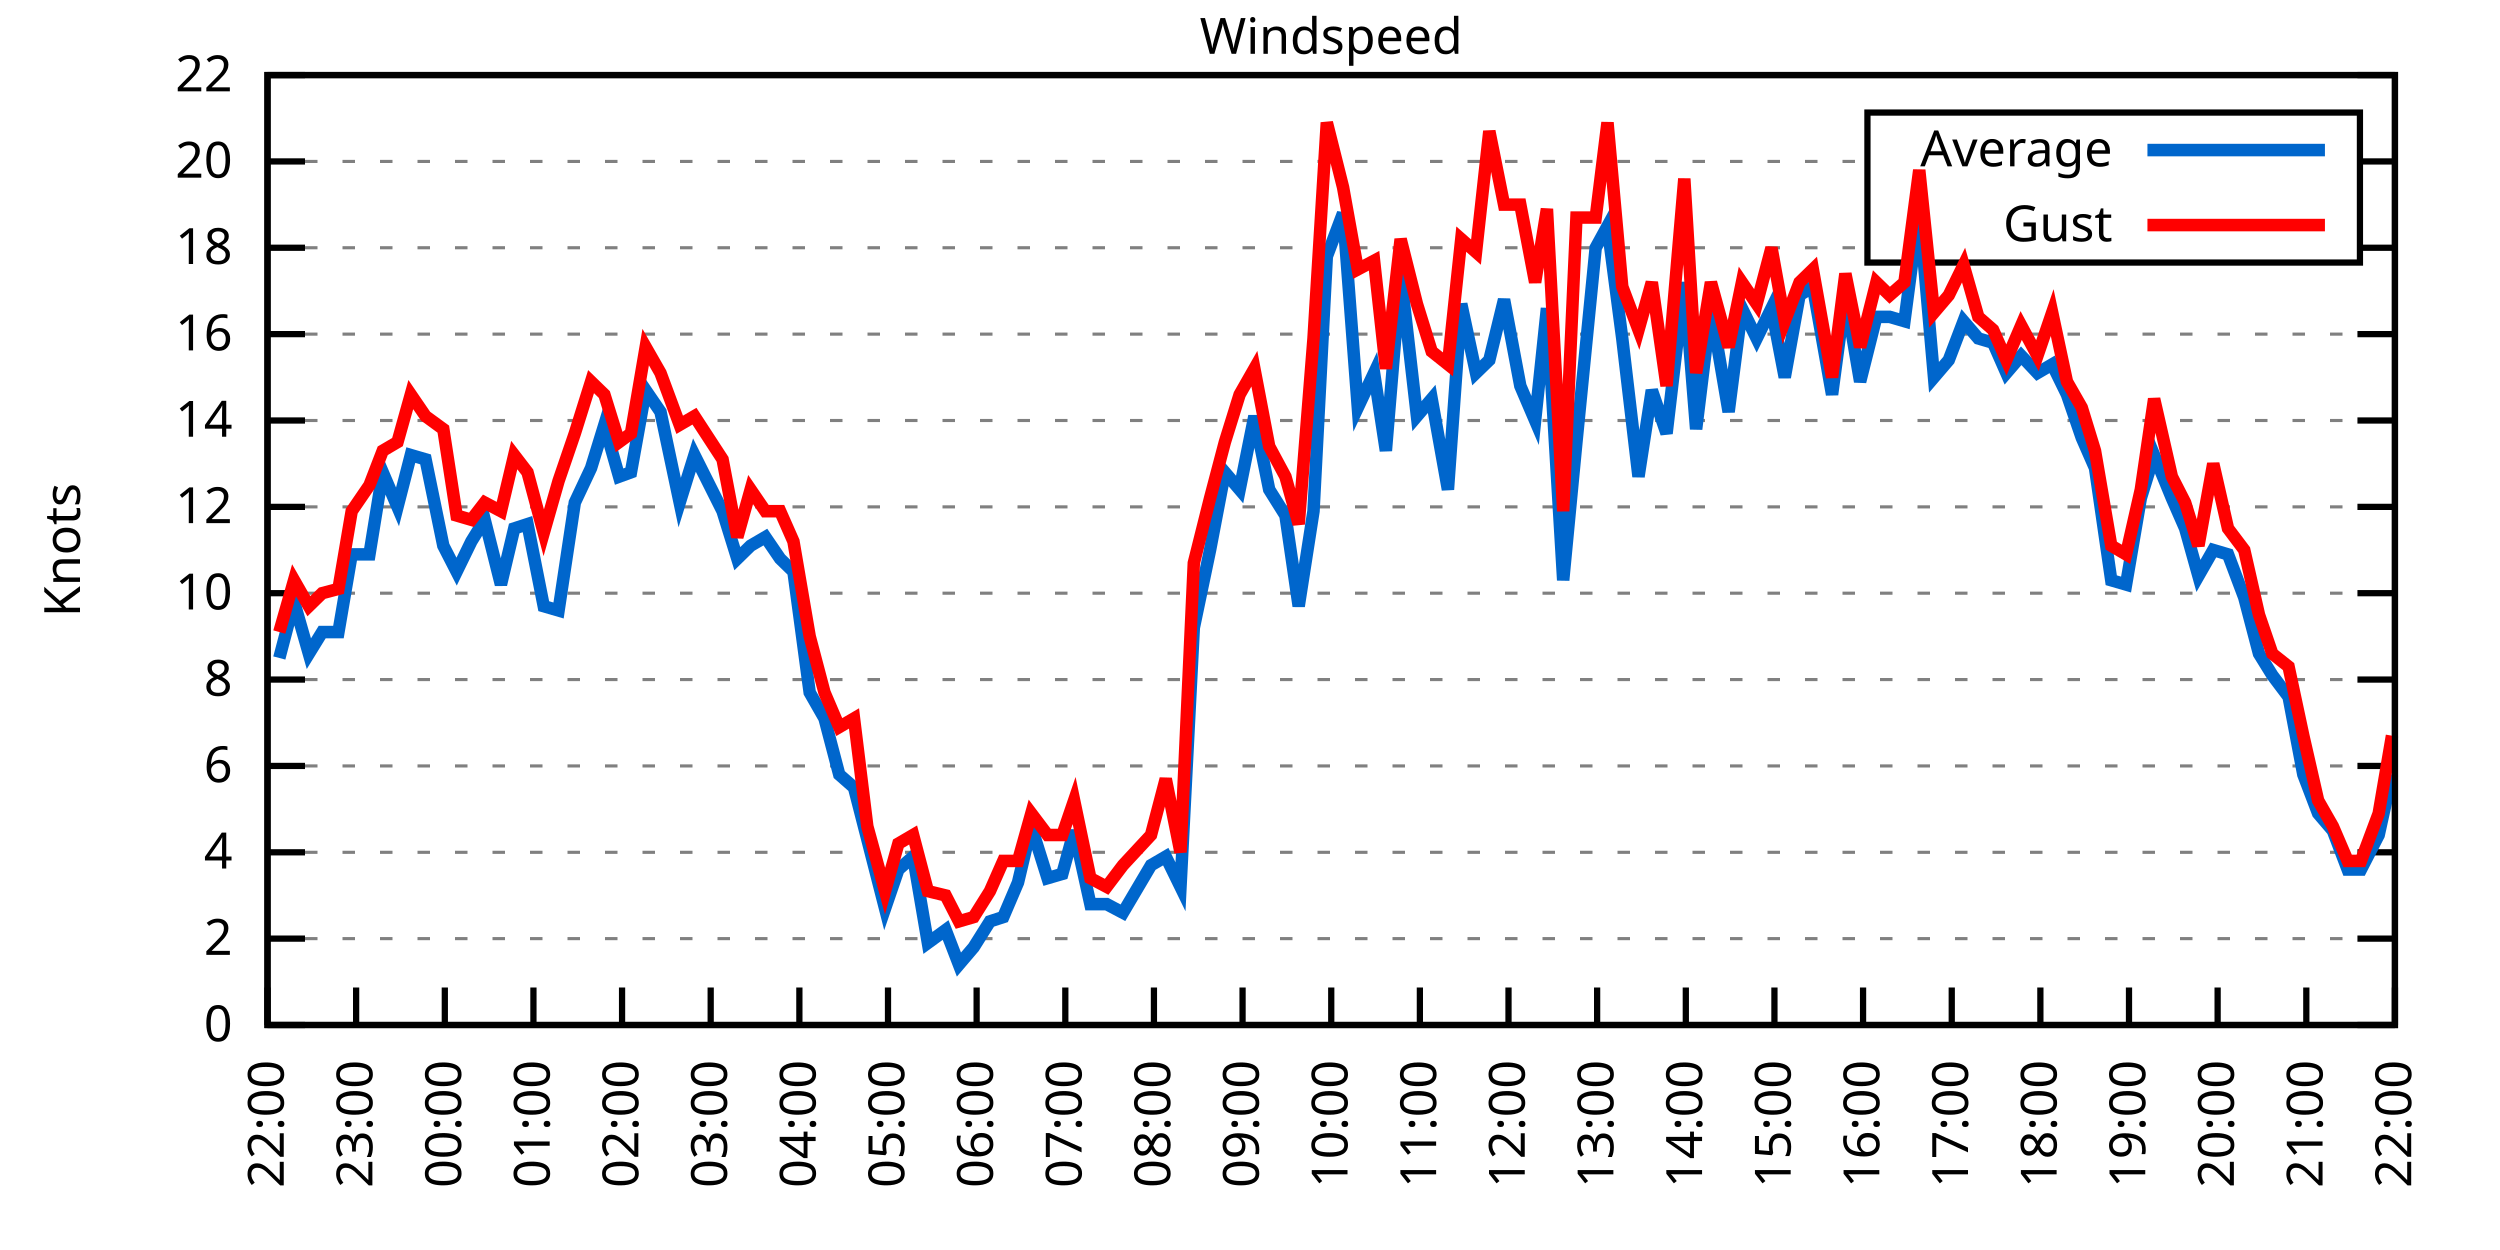
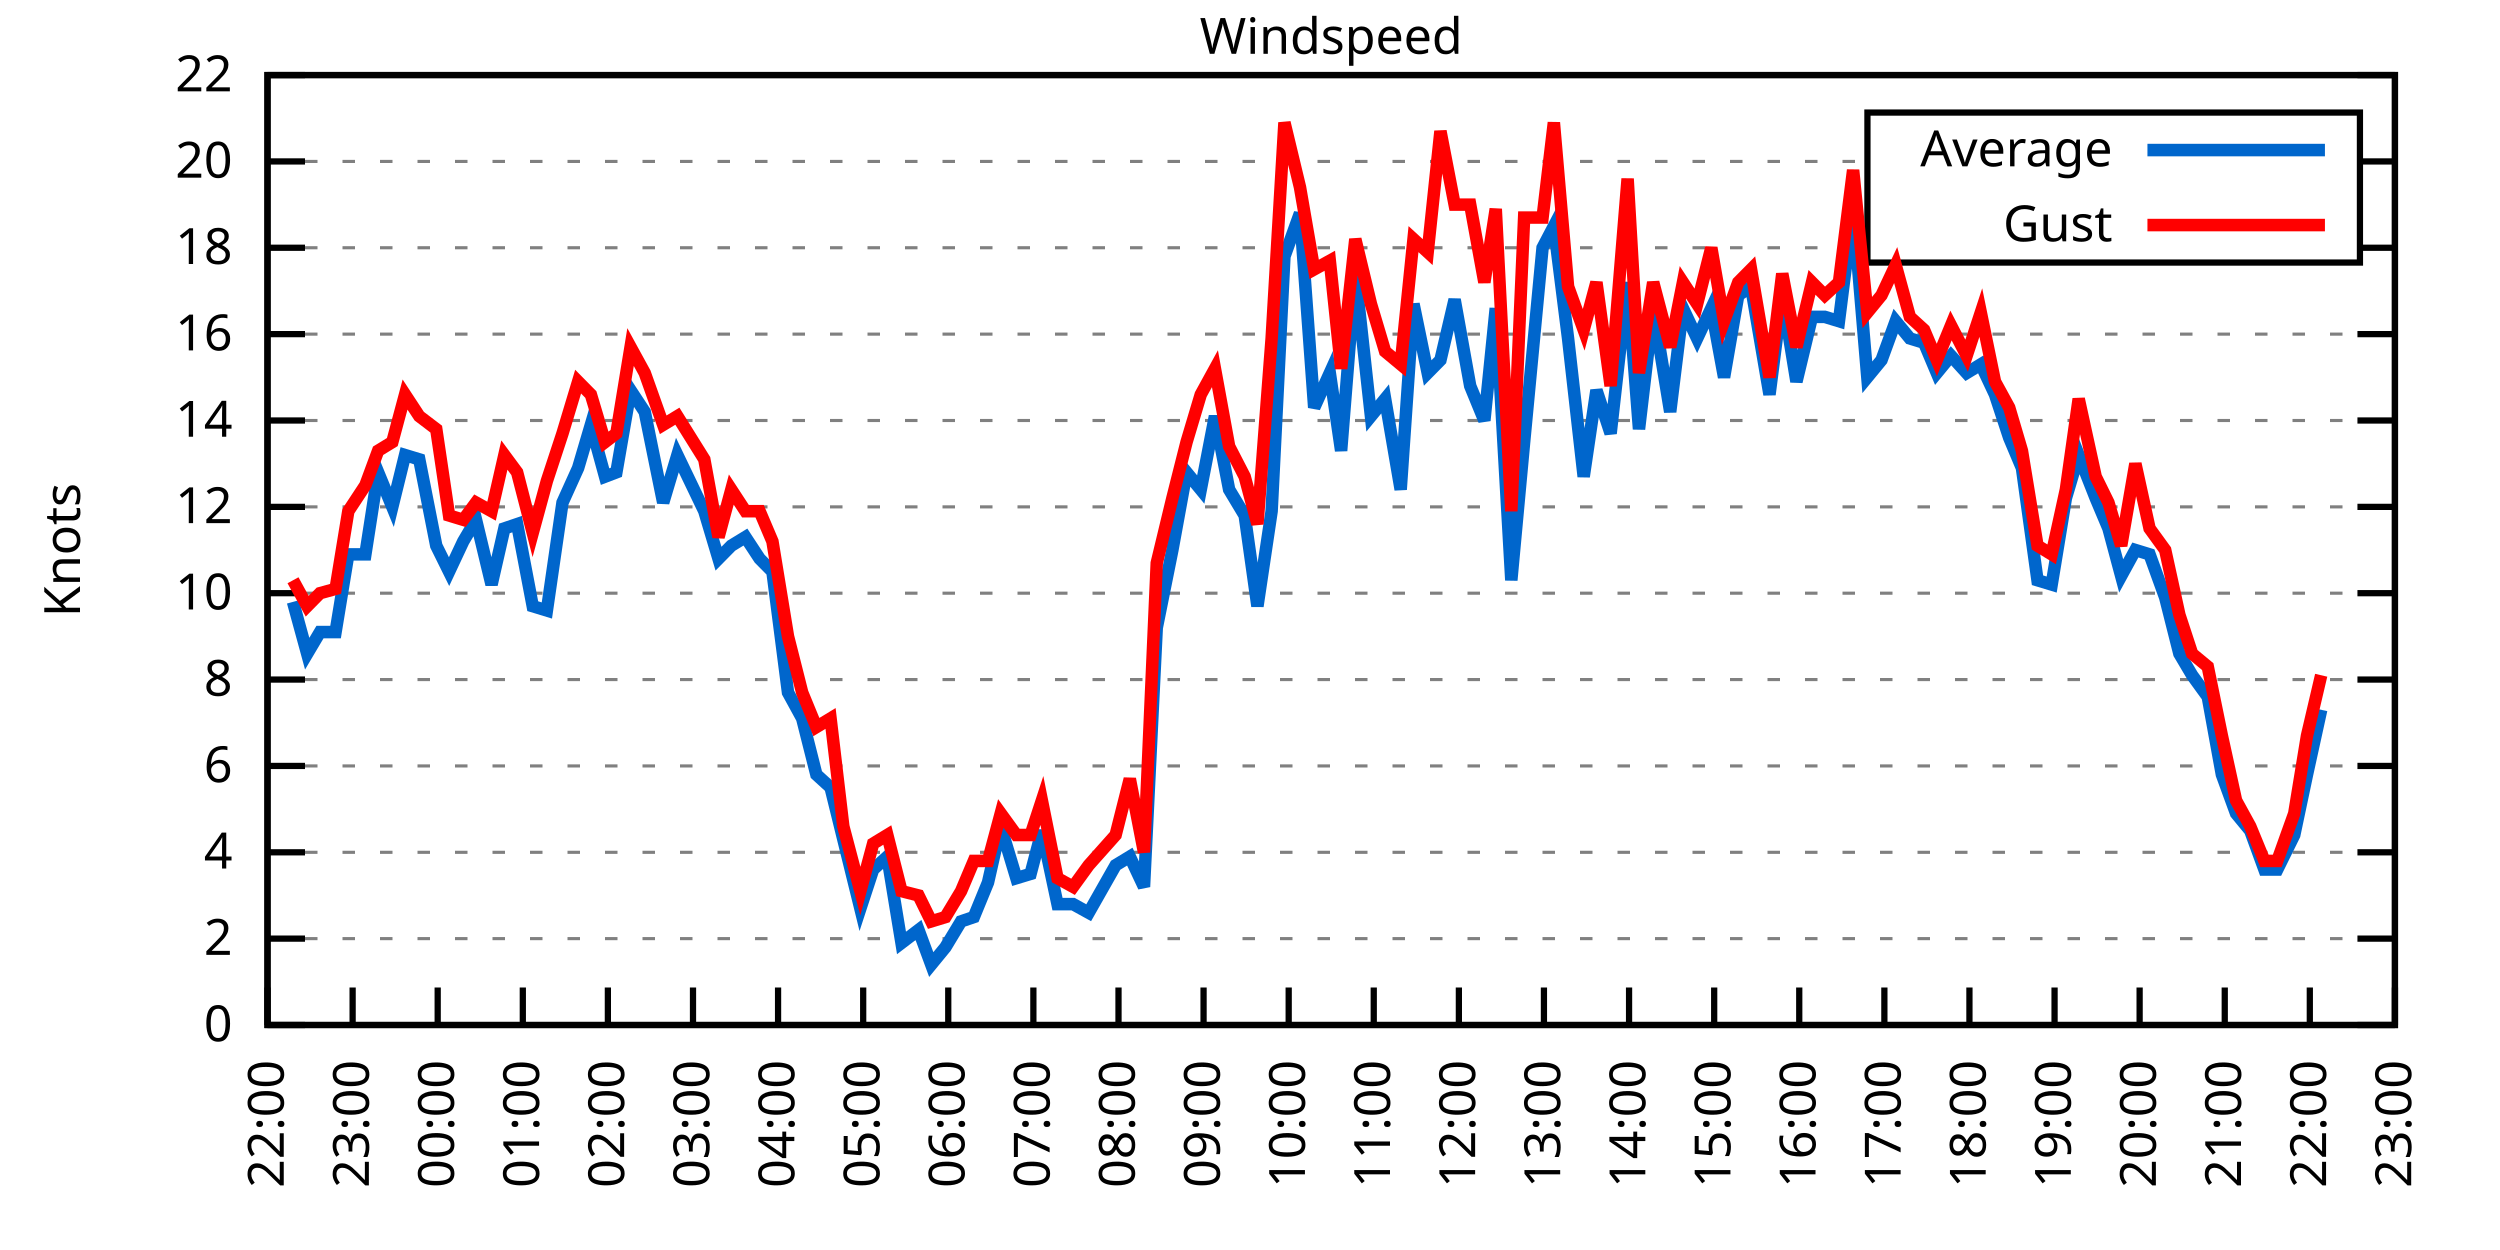
<svg xmlns="http://www.w3.org/2000/svg" xmlns:xlink="http://www.w3.org/1999/xlink" width="400" height="200" viewBox="0 0 400 200">
  <g id="gnuplot_canvas">
    <rect x="0" y="0" width="400" height="200" fill="none" />
    <defs>
      <circle id="gpDot" r="0.5" stroke-width="0.5" stroke="currentColor" />
      <path id="gpPt0" stroke-width="0.333" stroke="currentColor" d="M-1,0 h2 M0,-1 v2" />
      <path id="gpPt1" stroke-width="0.333" stroke="currentColor" d="M-1,-1 L1,1 M1,-1 L-1,1" />
      <path id="gpPt2" stroke-width="0.333" stroke="currentColor" d="M-1,0 L1,0 M0,-1 L0,1 M-1,-1 L1,1 M-1,1 L1,-1" />
      <rect id="gpPt3" stroke-width="0.333" stroke="currentColor" x="-1" y="-1" width="2" height="2" />
      <rect id="gpPt4" stroke-width="0.333" stroke="currentColor" fill="currentColor" x="-1" y="-1" width="2" height="2" />
      <circle id="gpPt5" stroke-width="0.333" stroke="currentColor" cx="0" cy="0" r="1" />
      <use xlink:href="#gpPt5" id="gpPt6" fill="currentColor" stroke="none" />
      <path id="gpPt7" stroke-width="0.333" stroke="currentColor" d="M0,-1.33 L-1.33,0.67 L1.33,0.67 z" />
      <use xlink:href="#gpPt7" id="gpPt8" fill="currentColor" stroke="none" />
      <use xlink:href="#gpPt7" id="gpPt9" stroke="currentColor" transform="rotate(180)" />
      <use xlink:href="#gpPt9" id="gpPt10" fill="currentColor" stroke="none" />
      <use xlink:href="#gpPt3" id="gpPt11" stroke="currentColor" transform="rotate(45)" />
      <use xlink:href="#gpPt11" id="gpPt12" fill="currentColor" stroke="none" />
      <path id="gpPt13" stroke-width="0.333" stroke="currentColor" d="M0,1.330 L1.265,0.411 L0.782,-1.067 L-0.782,-1.076 L-1.265,0.411 z" />
      <use xlink:href="#gpPt13" id="gpPt14" fill="currentColor" stroke="none" />
      <filter id="textbox" filterUnits="objectBoundingBox" x="0" y="0" height="1" width="1">
        <feFlood flood-color="white" flood-opacity="1" result="bgnd" />
        <feComposite in="SourceGraphic" in2="bgnd" operator="atop" />
      </filter>
      <filter id="greybox" filterUnits="objectBoundingBox" x="0" y="0" height="1" width="1">
        <feFlood flood-color="lightgrey" flood-opacity="1" result="grey" />
        <feComposite in="SourceGraphic" in2="grey" operator="atop" />
      </filter>
    </defs>
    <g fill="none" color="white" stroke="currentColor" stroke-width="1.00" stroke-linecap="butt" stroke-linejoin="miter">
</g>
    <g fill="none" color="black" stroke="currentColor" stroke-width="1.00" stroke-linecap="butt" stroke-linejoin="miter">
      <g stroke="none" shape-rendering="crispEdges">
        <polygon fill="rgb(255, 255, 255)" points="42.80,164.00 383.18,164.00 383.18,12.02 42.80,12.02 " />
      </g>
    </g>
    <g fill="none" color="black" stroke="currentColor" stroke-width="1.00" stroke-linecap="butt" stroke-linejoin="miter">
</g>
    <g fill="none" color="black" stroke="black" stroke-width="0.50" stroke-linecap="butt" stroke-linejoin="miter">
</g>
    <g fill="none" color="gray" stroke="currentColor" stroke-width="0.50" stroke-linecap="butt" stroke-linejoin="miter">
      <path stroke="gray" stroke-dasharray="2,4" class="gridline" d="M42.80,164.00 L383.19,164.00  " />
    </g>
    <g fill="none" color="gray" stroke="gray" stroke-width="1.00" stroke-linecap="butt" stroke-linejoin="miter">
</g>
    <g fill="none" color="black" stroke="currentColor" stroke-width="1.00" stroke-linecap="butt" stroke-linejoin="miter">
      <path stroke="black" d="M42.80,164.00 L48.80,164.00 M383.19,164.00 L377.19,164.00  " />
      <g transform="translate(37.20,166.60)" stroke="none" fill="black" font-family="Sans" font-size="8.00" text-anchor="end">
        <text>
          <tspan font-family="Sans"> 0</tspan>
        </text>
      </g>
    </g>
    <g fill="none" color="black" stroke="currentColor" stroke-width="1.00" stroke-linecap="butt" stroke-linejoin="miter">
</g>
    <g fill="none" color="black" stroke="black" stroke-width="0.50" stroke-linecap="butt" stroke-linejoin="miter">
</g>
    <g fill="none" color="gray" stroke="currentColor" stroke-width="0.50" stroke-linecap="butt" stroke-linejoin="miter">
      <path stroke="gray" stroke-dasharray="2,4" class="gridline" d="M42.80,150.18 L383.19,150.18  " />
    </g>
    <g fill="none" color="gray" stroke="gray" stroke-width="1.00" stroke-linecap="butt" stroke-linejoin="miter">
</g>
    <g fill="none" color="black" stroke="currentColor" stroke-width="1.00" stroke-linecap="butt" stroke-linejoin="miter">
      <path stroke="black" d="M42.80,150.18 L48.80,150.18 M383.19,150.18 L377.19,150.18  " />
      <g transform="translate(37.20,152.78)" stroke="none" fill="black" font-family="Sans" font-size="8.00" text-anchor="end">
        <text>
          <tspan font-family="Sans"> 2</tspan>
        </text>
      </g>
    </g>
    <g fill="none" color="black" stroke="currentColor" stroke-width="1.00" stroke-linecap="butt" stroke-linejoin="miter">
</g>
    <g fill="none" color="black" stroke="black" stroke-width="0.50" stroke-linecap="butt" stroke-linejoin="miter">
</g>
    <g fill="none" color="gray" stroke="currentColor" stroke-width="0.50" stroke-linecap="butt" stroke-linejoin="miter">
      <path stroke="gray" stroke-dasharray="2,4" class="gridline" d="M42.80,136.37 L383.19,136.37  " />
    </g>
    <g fill="none" color="gray" stroke="gray" stroke-width="1.00" stroke-linecap="butt" stroke-linejoin="miter">
</g>
    <g fill="none" color="black" stroke="currentColor" stroke-width="1.00" stroke-linecap="butt" stroke-linejoin="miter">
      <path stroke="black" d="M42.80,136.37 L48.80,136.37 M383.19,136.37 L377.19,136.37  " />
      <g transform="translate(37.20,138.97)" stroke="none" fill="black" font-family="Sans" font-size="8.00" text-anchor="end">
        <text>
          <tspan font-family="Sans"> 4</tspan>
        </text>
      </g>
    </g>
    <g fill="none" color="black" stroke="currentColor" stroke-width="1.00" stroke-linecap="butt" stroke-linejoin="miter">
</g>
    <g fill="none" color="black" stroke="black" stroke-width="0.50" stroke-linecap="butt" stroke-linejoin="miter">
</g>
    <g fill="none" color="gray" stroke="currentColor" stroke-width="0.50" stroke-linecap="butt" stroke-linejoin="miter">
      <path stroke="gray" stroke-dasharray="2,4" class="gridline" d="M42.80,122.55 L383.19,122.55  " />
    </g>
    <g fill="none" color="gray" stroke="gray" stroke-width="1.00" stroke-linecap="butt" stroke-linejoin="miter">
</g>
    <g fill="none" color="black" stroke="currentColor" stroke-width="1.00" stroke-linecap="butt" stroke-linejoin="miter">
      <path stroke="black" d="M42.80,122.55 L48.80,122.55 M383.19,122.55 L377.19,122.55  " />
      <g transform="translate(37.20,125.15)" stroke="none" fill="black" font-family="Sans" font-size="8.00" text-anchor="end">
        <text>
          <tspan font-family="Sans"> 6</tspan>
        </text>
      </g>
    </g>
    <g fill="none" color="black" stroke="currentColor" stroke-width="1.00" stroke-linecap="butt" stroke-linejoin="miter">
</g>
    <g fill="none" color="black" stroke="black" stroke-width="0.50" stroke-linecap="butt" stroke-linejoin="miter">
</g>
    <g fill="none" color="gray" stroke="currentColor" stroke-width="0.50" stroke-linecap="butt" stroke-linejoin="miter">
      <path stroke="gray" stroke-dasharray="2,4" class="gridline" d="M42.80,108.73 L383.19,108.73  " />
    </g>
    <g fill="none" color="gray" stroke="gray" stroke-width="1.00" stroke-linecap="butt" stroke-linejoin="miter">
</g>
    <g fill="none" color="black" stroke="currentColor" stroke-width="1.00" stroke-linecap="butt" stroke-linejoin="miter">
      <path stroke="black" d="M42.80,108.73 L48.80,108.73 M383.19,108.73 L377.19,108.73  " />
      <g transform="translate(37.20,111.33)" stroke="none" fill="black" font-family="Sans" font-size="8.00" text-anchor="end">
        <text>
          <tspan font-family="Sans"> 8</tspan>
        </text>
      </g>
    </g>
    <g fill="none" color="black" stroke="currentColor" stroke-width="1.00" stroke-linecap="butt" stroke-linejoin="miter">
</g>
    <g fill="none" color="black" stroke="black" stroke-width="0.50" stroke-linecap="butt" stroke-linejoin="miter">
</g>
    <g fill="none" color="gray" stroke="currentColor" stroke-width="0.50" stroke-linecap="butt" stroke-linejoin="miter">
      <path stroke="gray" stroke-dasharray="2,4" class="gridline" d="M42.80,94.91 L383.19,94.91  " />
    </g>
    <g fill="none" color="gray" stroke="gray" stroke-width="1.00" stroke-linecap="butt" stroke-linejoin="miter">
</g>
    <g fill="none" color="black" stroke="currentColor" stroke-width="1.00" stroke-linecap="butt" stroke-linejoin="miter">
      <path stroke="black" d="M42.80,94.91 L48.80,94.91 M383.19,94.91 L377.19,94.91  " />
      <g transform="translate(37.20,97.51)" stroke="none" fill="black" font-family="Sans" font-size="8.00" text-anchor="end">
        <text>
          <tspan font-family="Sans"> 10</tspan>
        </text>
      </g>
    </g>
    <g fill="none" color="black" stroke="currentColor" stroke-width="1.00" stroke-linecap="butt" stroke-linejoin="miter">
</g>
    <g fill="none" color="black" stroke="black" stroke-width="0.50" stroke-linecap="butt" stroke-linejoin="miter">
</g>
    <g fill="none" color="gray" stroke="currentColor" stroke-width="0.50" stroke-linecap="butt" stroke-linejoin="miter">
      <path stroke="gray" stroke-dasharray="2,4" class="gridline" d="M42.80,81.10 L383.19,81.10  " />
    </g>
    <g fill="none" color="gray" stroke="gray" stroke-width="1.00" stroke-linecap="butt" stroke-linejoin="miter">
</g>
    <g fill="none" color="black" stroke="currentColor" stroke-width="1.00" stroke-linecap="butt" stroke-linejoin="miter">
      <path stroke="black" d="M42.80,81.10 L48.80,81.10 M383.19,81.10 L377.19,81.10  " />
      <g transform="translate(37.20,83.70)" stroke="none" fill="black" font-family="Sans" font-size="8.00" text-anchor="end">
        <text>
          <tspan font-family="Sans"> 12</tspan>
        </text>
      </g>
    </g>
    <g fill="none" color="black" stroke="currentColor" stroke-width="1.00" stroke-linecap="butt" stroke-linejoin="miter">
</g>
    <g fill="none" color="black" stroke="black" stroke-width="0.50" stroke-linecap="butt" stroke-linejoin="miter">
</g>
    <g fill="none" color="gray" stroke="currentColor" stroke-width="0.50" stroke-linecap="butt" stroke-linejoin="miter">
      <path stroke="gray" stroke-dasharray="2,4" class="gridline" d="M42.80,67.28 L383.19,67.28  " />
    </g>
    <g fill="none" color="gray" stroke="gray" stroke-width="1.00" stroke-linecap="butt" stroke-linejoin="miter">
</g>
    <g fill="none" color="black" stroke="currentColor" stroke-width="1.00" stroke-linecap="butt" stroke-linejoin="miter">
      <path stroke="black" d="M42.80,67.28 L48.80,67.28 M383.19,67.28 L377.19,67.28  " />
      <g transform="translate(37.20,69.88)" stroke="none" fill="black" font-family="Sans" font-size="8.00" text-anchor="end">
        <text>
          <tspan font-family="Sans"> 14</tspan>
        </text>
      </g>
    </g>
    <g fill="none" color="black" stroke="currentColor" stroke-width="1.00" stroke-linecap="butt" stroke-linejoin="miter">
</g>
    <g fill="none" color="black" stroke="black" stroke-width="0.50" stroke-linecap="butt" stroke-linejoin="miter">
</g>
    <g fill="none" color="gray" stroke="currentColor" stroke-width="0.50" stroke-linecap="butt" stroke-linejoin="miter">
      <path stroke="gray" stroke-dasharray="2,4" class="gridline" d="M42.80,53.46 L383.19,53.46  " />
    </g>
    <g fill="none" color="gray" stroke="gray" stroke-width="1.00" stroke-linecap="butt" stroke-linejoin="miter">
</g>
    <g fill="none" color="black" stroke="currentColor" stroke-width="1.00" stroke-linecap="butt" stroke-linejoin="miter">
      <path stroke="black" d="M42.80,53.46 L48.80,53.46 M383.19,53.46 L377.19,53.46  " />
      <g transform="translate(37.20,56.06)" stroke="none" fill="black" font-family="Sans" font-size="8.00" text-anchor="end">
        <text>
          <tspan font-family="Sans"> 16</tspan>
        </text>
      </g>
    </g>
    <g fill="none" color="black" stroke="currentColor" stroke-width="1.00" stroke-linecap="butt" stroke-linejoin="miter">
</g>
    <g fill="none" color="black" stroke="black" stroke-width="0.50" stroke-linecap="butt" stroke-linejoin="miter">
</g>
    <g fill="none" color="gray" stroke="currentColor" stroke-width="0.50" stroke-linecap="butt" stroke-linejoin="miter">
      <path stroke="gray" stroke-dasharray="2,4" class="gridline" d="M42.80,39.64 L298.79,39.64 M377.59,39.64 L383.19,39.64  " />
    </g>
    <g fill="none" color="gray" stroke="gray" stroke-width="1.00" stroke-linecap="butt" stroke-linejoin="miter">
</g>
    <g fill="none" color="black" stroke="currentColor" stroke-width="1.00" stroke-linecap="butt" stroke-linejoin="miter">
      <path stroke="black" d="M42.80,39.64 L48.80,39.64 M383.19,39.64 L377.19,39.64  " />
      <g transform="translate(37.20,42.24)" stroke="none" fill="black" font-family="Sans" font-size="8.00" text-anchor="end">
        <text>
          <tspan font-family="Sans"> 18</tspan>
        </text>
      </g>
    </g>
    <g fill="none" color="black" stroke="currentColor" stroke-width="1.00" stroke-linecap="butt" stroke-linejoin="miter">
</g>
    <g fill="none" color="black" stroke="black" stroke-width="0.50" stroke-linecap="butt" stroke-linejoin="miter">
</g>
    <g fill="none" color="gray" stroke="currentColor" stroke-width="0.50" stroke-linecap="butt" stroke-linejoin="miter">
      <path stroke="gray" stroke-dasharray="2,4" class="gridline" d="M42.80,25.83 L298.79,25.83 M377.59,25.83 L383.19,25.83  " />
    </g>
    <g fill="none" color="gray" stroke="gray" stroke-width="1.00" stroke-linecap="butt" stroke-linejoin="miter">
</g>
    <g fill="none" color="black" stroke="currentColor" stroke-width="1.00" stroke-linecap="butt" stroke-linejoin="miter">
      <path stroke="black" d="M42.80,25.83 L48.80,25.83 M383.19,25.83 L377.19,25.83  " />
      <g transform="translate(37.20,28.43)" stroke="none" fill="black" font-family="Sans" font-size="8.00" text-anchor="end">
        <text>
          <tspan font-family="Sans"> 20</tspan>
        </text>
      </g>
    </g>
    <g fill="none" color="black" stroke="currentColor" stroke-width="1.00" stroke-linecap="butt" stroke-linejoin="miter">
</g>
    <g fill="none" color="black" stroke="black" stroke-width="0.50" stroke-linecap="butt" stroke-linejoin="miter">
</g>
    <g fill="none" color="gray" stroke="currentColor" stroke-width="0.50" stroke-linecap="butt" stroke-linejoin="miter">
      <path stroke="gray" stroke-dasharray="2,4" class="gridline" d="M42.80,12.01 L383.19,12.01  " />
    </g>
    <g fill="none" color="gray" stroke="gray" stroke-width="1.00" stroke-linecap="butt" stroke-linejoin="miter">
</g>
    <g fill="none" color="black" stroke="currentColor" stroke-width="1.00" stroke-linecap="butt" stroke-linejoin="miter">
      <path stroke="black" d="M42.80,12.01 L48.80,12.01 M383.19,12.01 L377.19,12.01  " />
      <g transform="translate(37.20,14.61)" stroke="none" fill="black" font-family="Sans" font-size="8.00" text-anchor="end">
        <text>
          <tspan font-family="Sans"> 22</tspan>
        </text>
      </g>
    </g>
    <g fill="none" color="black" stroke="currentColor" stroke-width="1.00" stroke-linecap="butt" stroke-linejoin="miter">
      <path stroke="black" d="M42.80,164.00 L42.80,158.00  " />
      <g transform="translate(45.40,169.60) rotate(270.00)" stroke="none" fill="black" font-family="Sans" font-size="8.00" text-anchor="end">
        <text>
          <tspan font-family="Sans">22:00</tspan>
        </text>
      </g>
    </g>
    <g fill="none" color="black" stroke="currentColor" stroke-width="1.00" stroke-linecap="butt" stroke-linejoin="miter">
-       <path stroke="black" d="M56.98,164.00 L56.98,158.00  " />
-       <g transform="translate(59.58,169.60) rotate(270.00)" stroke="none" fill="black" font-family="Sans" font-size="8.00" text-anchor="end">
+       <path stroke="black" d="M56.42,164.00 L56.42,158.00  " />
+       <g transform="translate(59.02,169.60) rotate(270.00)" stroke="none" fill="black" font-family="Sans" font-size="8.00" text-anchor="end">
        <text>
          <tspan font-family="Sans">23:00</tspan>
        </text>
      </g>
    </g>
    <g fill="none" color="black" stroke="currentColor" stroke-width="1.00" stroke-linecap="butt" stroke-linejoin="miter">
-       <path stroke="black" d="M71.17,164.00 L71.17,158.00  " />
-       <g transform="translate(73.77,169.60) rotate(270.00)" stroke="none" fill="black" font-family="Sans" font-size="8.00" text-anchor="end">
+       <path stroke="black" d="M70.03,164.00 L70.03,158.00  " />
+       <g transform="translate(72.63,169.60) rotate(270.00)" stroke="none" fill="black" font-family="Sans" font-size="8.00" text-anchor="end">
        <text>
          <tspan font-family="Sans">00:00</tspan>
        </text>
      </g>
    </g>
    <g fill="none" color="black" stroke="currentColor" stroke-width="1.00" stroke-linecap="butt" stroke-linejoin="miter">
-       <path stroke="black" d="M85.35,164.00 L85.35,158.00  " />
-       <g transform="translate(87.95,169.60) rotate(270.00)" stroke="none" fill="black" font-family="Sans" font-size="8.00" text-anchor="end">
+       <path stroke="black" d="M83.65,164.00 L83.65,158.00  " />
+       <g transform="translate(86.25,169.60) rotate(270.00)" stroke="none" fill="black" font-family="Sans" font-size="8.00" text-anchor="end">
        <text>
          <tspan font-family="Sans">01:00</tspan>
        </text>
      </g>
    </g>
    <g fill="none" color="black" stroke="currentColor" stroke-width="1.00" stroke-linecap="butt" stroke-linejoin="miter">
-       <path stroke="black" d="M99.53,164.00 L99.53,158.00  " />
-       <g transform="translate(102.13,169.60) rotate(270.00)" stroke="none" fill="black" font-family="Sans" font-size="8.00" text-anchor="end">
+       <path stroke="black" d="M97.26,164.00 L97.26,158.00  " />
+       <g transform="translate(99.86,169.60) rotate(270.00)" stroke="none" fill="black" font-family="Sans" font-size="8.00" text-anchor="end">
        <text>
          <tspan font-family="Sans">02:00</tspan>
        </text>
      </g>
    </g>
    <g fill="none" color="black" stroke="currentColor" stroke-width="1.00" stroke-linecap="butt" stroke-linejoin="miter">
-       <path stroke="black" d="M113.71,164.00 L113.71,158.00  " />
-       <g transform="translate(116.31,169.60) rotate(270.00)" stroke="none" fill="black" font-family="Sans" font-size="8.00" text-anchor="end">
+       <path stroke="black" d="M110.88,164.00 L110.88,158.00  " />
+       <g transform="translate(113.48,169.60) rotate(270.00)" stroke="none" fill="black" font-family="Sans" font-size="8.00" text-anchor="end">
        <text>
          <tspan font-family="Sans">03:00</tspan>
        </text>
      </g>
    </g>
    <g fill="none" color="black" stroke="currentColor" stroke-width="1.00" stroke-linecap="butt" stroke-linejoin="miter">
-       <path stroke="black" d="M127.90,164.00 L127.90,158.00  " />
-       <g transform="translate(130.50,169.60) rotate(270.00)" stroke="none" fill="black" font-family="Sans" font-size="8.00" text-anchor="end">
+       <path stroke="black" d="M124.49,164.00 L124.49,158.00  " />
+       <g transform="translate(127.09,169.60) rotate(270.00)" stroke="none" fill="black" font-family="Sans" font-size="8.00" text-anchor="end">
        <text>
          <tspan font-family="Sans">04:00</tspan>
        </text>
      </g>
    </g>
    <g fill="none" color="black" stroke="currentColor" stroke-width="1.00" stroke-linecap="butt" stroke-linejoin="miter">
-       <path stroke="black" d="M142.08,164.00 L142.08,158.00  " />
-       <g transform="translate(144.68,169.60) rotate(270.00)" stroke="none" fill="black" font-family="Sans" font-size="8.00" text-anchor="end">
+       <path stroke="black" d="M138.11,164.00 L138.11,158.00  " />
+       <g transform="translate(140.71,169.60) rotate(270.00)" stroke="none" fill="black" font-family="Sans" font-size="8.00" text-anchor="end">
        <text>
          <tspan font-family="Sans">05:00</tspan>
        </text>
      </g>
    </g>
    <g fill="none" color="black" stroke="currentColor" stroke-width="1.00" stroke-linecap="butt" stroke-linejoin="miter">
-       <path stroke="black" d="M156.26,164.00 L156.26,158.00  " />
-       <g transform="translate(158.86,169.60) rotate(270.00)" stroke="none" fill="black" font-family="Sans" font-size="8.00" text-anchor="end">
+       <path stroke="black" d="M151.72,164.00 L151.72,158.00  " />
+       <g transform="translate(154.32,169.60) rotate(270.00)" stroke="none" fill="black" font-family="Sans" font-size="8.00" text-anchor="end">
        <text>
          <tspan font-family="Sans">06:00</tspan>
        </text>
      </g>
    </g>
    <g fill="none" color="black" stroke="currentColor" stroke-width="1.00" stroke-linecap="butt" stroke-linejoin="miter">
-       <path stroke="black" d="M170.45,164.00 L170.45,158.00  " />
-       <g transform="translate(173.05,169.60) rotate(270.00)" stroke="none" fill="black" font-family="Sans" font-size="8.00" text-anchor="end">
+       <path stroke="black" d="M165.34,164.00 L165.34,158.00  " />
+       <g transform="translate(167.94,169.60) rotate(270.00)" stroke="none" fill="black" font-family="Sans" font-size="8.00" text-anchor="end">
        <text>
          <tspan font-family="Sans">07:00</tspan>
        </text>
      </g>
    </g>
    <g fill="none" color="black" stroke="currentColor" stroke-width="1.00" stroke-linecap="butt" stroke-linejoin="miter">
-       <path stroke="black" d="M184.63,164.00 L184.63,158.00  " />
-       <g transform="translate(187.23,169.60) rotate(270.00)" stroke="none" fill="black" font-family="Sans" font-size="8.00" text-anchor="end">
+       <path stroke="black" d="M178.96,164.00 L178.96,158.00  " />
+       <g transform="translate(181.56,169.60) rotate(270.00)" stroke="none" fill="black" font-family="Sans" font-size="8.00" text-anchor="end">
        <text>
          <tspan font-family="Sans">08:00</tspan>
        </text>
      </g>
    </g>
    <g fill="none" color="black" stroke="currentColor" stroke-width="1.00" stroke-linecap="butt" stroke-linejoin="miter">
-       <path stroke="black" d="M198.81,164.00 L198.81,158.00  " />
-       <g transform="translate(201.41,169.60) rotate(270.00)" stroke="none" fill="black" font-family="Sans" font-size="8.00" text-anchor="end">
+       <path stroke="black" d="M192.57,164.00 L192.57,158.00  " />
+       <g transform="translate(195.17,169.60) rotate(270.00)" stroke="none" fill="black" font-family="Sans" font-size="8.00" text-anchor="end">
        <text>
          <tspan font-family="Sans">09:00</tspan>
        </text>
      </g>
    </g>
    <g fill="none" color="black" stroke="currentColor" stroke-width="1.00" stroke-linecap="butt" stroke-linejoin="miter">
-       <path stroke="black" d="M213.00,164.00 L213.00,158.00  " />
-       <g transform="translate(215.60,169.60) rotate(270.00)" stroke="none" fill="black" font-family="Sans" font-size="8.00" text-anchor="end">
+       <path stroke="black" d="M206.19,164.00 L206.19,158.00  " />
+       <g transform="translate(208.79,169.60) rotate(270.00)" stroke="none" fill="black" font-family="Sans" font-size="8.00" text-anchor="end">
        <text>
          <tspan font-family="Sans">10:00</tspan>
        </text>
      </g>
    </g>
    <g fill="none" color="black" stroke="currentColor" stroke-width="1.00" stroke-linecap="butt" stroke-linejoin="miter">
-       <path stroke="black" d="M227.18,164.00 L227.18,158.00  " />
-       <g transform="translate(229.78,169.60) rotate(270.00)" stroke="none" fill="black" font-family="Sans" font-size="8.00" text-anchor="end">
+       <path stroke="black" d="M219.80,164.00 L219.80,158.00  " />
+       <g transform="translate(222.40,169.60) rotate(270.00)" stroke="none" fill="black" font-family="Sans" font-size="8.00" text-anchor="end">
        <text>
          <tspan font-family="Sans">11:00</tspan>
        </text>
      </g>
    </g>
    <g fill="none" color="black" stroke="currentColor" stroke-width="1.00" stroke-linecap="butt" stroke-linejoin="miter">
-       <path stroke="black" d="M241.36,164.00 L241.36,158.00  " />
-       <g transform="translate(243.96,169.60) rotate(270.00)" stroke="none" fill="black" font-family="Sans" font-size="8.00" text-anchor="end">
+       <path stroke="black" d="M233.42,164.00 L233.42,158.00  " />
+       <g transform="translate(236.02,169.60) rotate(270.00)" stroke="none" fill="black" font-family="Sans" font-size="8.00" text-anchor="end">
        <text>
          <tspan font-family="Sans">12:00</tspan>
        </text>
      </g>
    </g>
    <g fill="none" color="black" stroke="currentColor" stroke-width="1.00" stroke-linecap="butt" stroke-linejoin="miter">
-       <path stroke="black" d="M255.54,164.00 L255.54,158.00  " />
-       <g transform="translate(258.14,169.60) rotate(270.00)" stroke="none" fill="black" font-family="Sans" font-size="8.00" text-anchor="end">
+       <path stroke="black" d="M247.03,164.00 L247.03,158.00  " />
+       <g transform="translate(249.63,169.60) rotate(270.00)" stroke="none" fill="black" font-family="Sans" font-size="8.00" text-anchor="end">
        <text>
          <tspan font-family="Sans">13:00</tspan>
        </text>
      </g>
    </g>
    <g fill="none" color="black" stroke="currentColor" stroke-width="1.00" stroke-linecap="butt" stroke-linejoin="miter">
-       <path stroke="black" d="M269.73,164.00 L269.73,158.00  " />
-       <g transform="translate(272.33,169.60) rotate(270.00)" stroke="none" fill="black" font-family="Sans" font-size="8.00" text-anchor="end">
+       <path stroke="black" d="M260.65,164.00 L260.65,158.00  " />
+       <g transform="translate(263.25,169.60) rotate(270.00)" stroke="none" fill="black" font-family="Sans" font-size="8.00" text-anchor="end">
        <text>
          <tspan font-family="Sans">14:00</tspan>
        </text>
      </g>
    </g>
    <g fill="none" color="black" stroke="currentColor" stroke-width="1.00" stroke-linecap="butt" stroke-linejoin="miter">
-       <path stroke="black" d="M283.91,164.00 L283.91,158.00  " />
-       <g transform="translate(286.51,169.60) rotate(270.00)" stroke="none" fill="black" font-family="Sans" font-size="8.00" text-anchor="end">
+       <path stroke="black" d="M274.27,164.00 L274.27,158.00  " />
+       <g transform="translate(276.87,169.60) rotate(270.00)" stroke="none" fill="black" font-family="Sans" font-size="8.00" text-anchor="end">
        <text>
          <tspan font-family="Sans">15:00</tspan>
        </text>
      </g>
    </g>
    <g fill="none" color="black" stroke="currentColor" stroke-width="1.00" stroke-linecap="butt" stroke-linejoin="miter">
-       <path stroke="black" d="M298.09,164.00 L298.09,158.00  " />
-       <g transform="translate(300.69,169.60) rotate(270.00)" stroke="none" fill="black" font-family="Sans" font-size="8.00" text-anchor="end">
+       <path stroke="black" d="M287.88,164.00 L287.88,158.00  " />
+       <g transform="translate(290.48,169.60) rotate(270.00)" stroke="none" fill="black" font-family="Sans" font-size="8.00" text-anchor="end">
        <text>
          <tspan font-family="Sans">16:00</tspan>
        </text>
      </g>
    </g>
    <g fill="none" color="black" stroke="currentColor" stroke-width="1.00" stroke-linecap="butt" stroke-linejoin="miter">
-       <path stroke="black" d="M312.28,164.00 L312.28,158.00  " />
-       <g transform="translate(314.88,169.60) rotate(270.00)" stroke="none" fill="black" font-family="Sans" font-size="8.00" text-anchor="end">
+       <path stroke="black" d="M301.50,164.00 L301.50,158.00  " />
+       <g transform="translate(304.10,169.60) rotate(270.00)" stroke="none" fill="black" font-family="Sans" font-size="8.00" text-anchor="end">
        <text>
          <tspan font-family="Sans">17:00</tspan>
        </text>
      </g>
    </g>
    <g fill="none" color="black" stroke="currentColor" stroke-width="1.00" stroke-linecap="butt" stroke-linejoin="miter">
-       <path stroke="black" d="M326.46,164.00 L326.46,158.00  " />
-       <g transform="translate(329.06,169.60) rotate(270.00)" stroke="none" fill="black" font-family="Sans" font-size="8.00" text-anchor="end">
+       <path stroke="black" d="M315.11,164.00 L315.11,158.00  " />
+       <g transform="translate(317.71,169.60) rotate(270.00)" stroke="none" fill="black" font-family="Sans" font-size="8.00" text-anchor="end">
        <text>
          <tspan font-family="Sans">18:00</tspan>
        </text>
      </g>
    </g>
    <g fill="none" color="black" stroke="currentColor" stroke-width="1.00" stroke-linecap="butt" stroke-linejoin="miter">
-       <path stroke="black" d="M340.64,164.00 L340.64,158.00  " />
-       <g transform="translate(343.24,169.60) rotate(270.00)" stroke="none" fill="black" font-family="Sans" font-size="8.00" text-anchor="end">
+       <path stroke="black" d="M328.73,164.00 L328.73,158.00  " />
+       <g transform="translate(331.33,169.60) rotate(270.00)" stroke="none" fill="black" font-family="Sans" font-size="8.00" text-anchor="end">
        <text>
          <tspan font-family="Sans">19:00</tspan>
        </text>
      </g>
    </g>
    <g fill="none" color="black" stroke="currentColor" stroke-width="1.00" stroke-linecap="butt" stroke-linejoin="miter">
-       <path stroke="black" d="M354.82,164.00 L354.82,158.00  " />
-       <g transform="translate(357.42,169.60) rotate(270.00)" stroke="none" fill="black" font-family="Sans" font-size="8.00" text-anchor="end">
+       <path stroke="black" d="M342.34,164.00 L342.34,158.00  " />
+       <g transform="translate(344.94,169.60) rotate(270.00)" stroke="none" fill="black" font-family="Sans" font-size="8.00" text-anchor="end">
        <text>
          <tspan font-family="Sans">20:00</tspan>
        </text>
      </g>
    </g>
    <g fill="none" color="black" stroke="currentColor" stroke-width="1.00" stroke-linecap="butt" stroke-linejoin="miter">
-       <path stroke="black" d="M369.01,164.00 L369.01,158.00  " />
-       <g transform="translate(371.61,169.60) rotate(270.00)" stroke="none" fill="black" font-family="Sans" font-size="8.00" text-anchor="end">
+       <path stroke="black" d="M355.96,164.00 L355.96,158.00  " />
+       <g transform="translate(358.56,169.60) rotate(270.00)" stroke="none" fill="black" font-family="Sans" font-size="8.00" text-anchor="end">
        <text>
          <tspan font-family="Sans">21:00</tspan>
+         </text>
+       </g>
+     </g>
+     <g fill="none" color="black" stroke="currentColor" stroke-width="1.00" stroke-linecap="butt" stroke-linejoin="miter">
+       <path stroke="black" d="M369.57,164.00 L369.57,158.00  " />
+       <g transform="translate(372.17,169.60) rotate(270.00)" stroke="none" fill="black" font-family="Sans" font-size="8.00" text-anchor="end">
+         <text>
+           <tspan font-family="Sans">22:00</tspan>
        </text>
      </g>
    </g>
    <g fill="none" color="black" stroke="currentColor" stroke-width="1.00" stroke-linecap="butt" stroke-linejoin="miter">
      <path stroke="black" d="M383.19,164.00 L383.19,158.00  " />
      <g transform="translate(385.79,169.60) rotate(270.00)" stroke="none" fill="black" font-family="Sans" font-size="8.00" text-anchor="end">
        <text>
-           <tspan font-family="Sans">22:00</tspan>
+           <tspan font-family="Sans">23:00</tspan>
        </text>
      </g>
    </g>
    <g fill="none" color="black" stroke="currentColor" stroke-width="1.00" stroke-linecap="butt" stroke-linejoin="miter">
</g>
    <g fill="none" color="black" stroke="currentColor" stroke-width="1.00" stroke-linecap="butt" stroke-linejoin="miter">
      <path stroke="black" d="M42.80,12.01 L42.80,164.00 L383.19,164.00 L383.19,12.01 L42.80,12.01 Z  " />
    </g>
    <g fill="none" color="black" stroke="currentColor" stroke-width="1.00" stroke-linecap="butt" stroke-linejoin="miter">
</g>
    <g fill="none" color="black" stroke="currentColor" stroke-width="1.00" stroke-linecap="butt" stroke-linejoin="miter">
      <path stroke="black" d="M298.79,42.01 L298.79,18.01 L377.59,18.01 L377.59,42.01 L298.79,42.01 Z  " />
    </g>
    <g id="Windspeed_plot_1">
      <g fill="none" color="white" stroke="black" stroke-width="2.00" stroke-linecap="butt" stroke-linejoin="miter">
</g>
      <g fill="none" color="black" stroke="currentColor" stroke-width="2.00" stroke-linecap="butt" stroke-linejoin="miter">
        <g transform="translate(337.99,26.61)" stroke="none" fill="black" font-family="Sans" font-size="8.00" text-anchor="end">
          <text>
            <tspan font-family="Sans">Average</tspan>
          </text>
        </g>
      </g>
      <g fill="none" color="black" stroke="currentColor" stroke-width="2.00" stroke-linecap="butt" stroke-linejoin="miter">
-         <path stroke="rgb(  0, 102, 204)" d="M343.59,24.01 L371.99,24.01 M44.69,105.28 L47.05,96.30 L49.42,104.59 L51.55,101.13 L54.15,101.13 L56.27,88.70   L59.11,88.70 L61.24,75.57 L63.60,81.10 L65.73,72.81 L68.09,73.50 L70.93,87.31 L73.06,91.46 L75.42,86.62   L77.55,83.17 L80.15,93.53 L82.28,84.55 L84.40,83.86 L87.00,96.99 L89.37,97.68 L91.97,80.41 L94.57,74.88   L96.70,67.97 L99.06,76.26 L100.95,75.57 L103.31,62.44 L105.68,65.90 L108.75,80.41 L111.11,72.81 L115.61,81.79   L117.97,89.39 L120.10,87.31 L122.46,85.93 L124.82,89.39 L126.95,91.46 L129.55,110.80 L131.92,114.95 L134.28,123.93   L136.64,126.00 L138.77,134.29 L141.61,145.35 L143.74,139.13 L146.10,137.06 L148.46,150.87 L151.30,148.80 L153.43,154.33   L155.79,151.56 L158.39,147.42 L160.52,146.73 L162.88,141.20 L165.01,132.22 L167.61,140.51 L169.97,139.82 L171.86,132.91   L174.46,144.66 L177.06,144.66 L179.67,146.04 L184.16,138.44 L186.52,137.06 L188.88,141.89 L191.01,100.44 L193.61,88.00   L195.98,75.57 L198.34,78.33 L200.70,66.59 L203.07,78.33 L205.67,82.48 L207.79,96.99 L210.16,81.79 L212.29,41.03   L214.89,34.12 L217.25,65.21 L219.85,59.68 L221.74,72.12 L224.10,43.79 L226.71,66.59 L229.07,63.82 L231.67,78.33   L233.80,48.63 L236.16,59.68 L238.29,57.61 L240.65,47.93 L243.25,61.75 L245.62,67.28 L247.51,49.32 L250.11,92.84   L252.23,70.73 L255.31,39.64 L257.20,36.19 L259.56,54.15 L262.16,76.26 L264.29,62.44 L266.65,69.35 L269.49,45.17   L271.38,68.66 L273.75,49.32 L276.58,65.90 L278.71,49.32 L281.07,54.15 L283.44,49.32 L285.56,60.37 L287.93,47.24   L290.06,45.86 L293.13,63.13 L295.26,47.24 L297.62,61.06 L300.22,50.70 L302.35,50.70 L304.71,51.39 L307.08,33.43   L309.44,60.37 L311.80,57.61 L314.17,51.39 L316.53,54.15 L318.89,54.84 L321.02,59.68 L323.39,56.92 L325.99,59.68   L328.35,58.30 L330.71,63.13 L333.08,70.04 L335.20,74.88 L337.80,92.84 L340.17,93.53 L342.53,79.71 L344.66,72.81   L347.50,79.71 L349.62,84.55 L351.75,92.15 L354.12,88.00 L356.48,88.70 L359.08,95.60 L361.44,104.59 L363.57,108.04   L366.17,111.49 L368.53,123.93 L370.90,130.15 L373.26,132.91 L375.63,139.13 L377.75,139.13 L380.59,133.60 L382.72,123.93    " />
+         <path stroke="rgb(  0, 102, 204)" d="M343.59,24.01 L371.99,24.01 M46.88,96.30 L49.15,104.59 L51.20,101.13 L53.69,101.13 L55.73,88.70 L58.46,88.70   L60.50,75.57 L62.77,81.10 L64.81,72.81 L67.08,73.50 L69.80,87.31 L71.85,91.46 L74.12,86.62 L76.16,83.17   L78.65,93.53 L80.70,84.55 L82.74,83.86 L85.24,96.99 L87.50,97.68 L90.00,80.41 L92.50,74.88 L94.54,67.97   L96.81,76.26 L98.62,75.57 L100.89,62.44 L103.16,65.90 L106.11,80.41 L108.38,72.81 L112.69,81.79 L114.96,89.39   L117.01,87.31 L119.27,85.93 L121.54,89.39 L123.59,91.46 L126.08,110.80 L128.35,114.95 L130.62,123.93 L132.89,126.00   L134.93,134.29 L137.66,145.35 L139.70,139.13 L141.97,137.06 L144.24,150.87 L146.96,148.80 L149.00,154.33 L151.27,151.56   L153.77,147.42 L155.81,146.73 L158.08,141.20 L160.12,132.22 L162.62,140.51 L164.89,139.82 L166.70,132.91 L169.20,144.66   L171.69,144.66 L174.19,146.04 L178.50,138.44 L180.77,137.06 L183.04,141.89 L185.08,100.44 L187.58,88.00 L189.85,75.57   L192.12,78.33 L194.39,66.59 L196.66,78.33 L199.15,82.48 L201.19,96.99 L203.46,81.79 L205.51,41.03 L208.00,34.12   L210.27,65.21 L212.77,59.68 L214.58,72.12 L216.85,43.79 L219.35,66.59 L221.62,63.82 L224.11,78.33 L226.16,48.63   L228.43,59.68 L230.47,57.61 L232.74,47.93 L235.23,61.75 L237.50,67.28 L239.32,49.32 L241.81,92.84 L243.86,70.73   L246.81,39.64 L248.62,36.19 L250.89,54.15 L253.39,76.26 L255.43,62.44 L257.70,69.35 L260.42,45.17 L262.24,68.66   L264.51,49.32 L267.23,65.90 L269.27,49.32 L271.54,54.15 L273.81,49.32 L275.85,60.37 L278.12,47.24 L280.17,45.86   L283.12,63.13 L285.16,47.24 L287.43,61.06 L289.92,50.70 L291.97,50.70 L294.23,51.39 L296.50,33.43 L298.77,60.37   L301.04,57.61 L303.31,51.39 L305.58,54.15 L307.85,54.84 L309.89,59.68 L312.16,56.92 L314.66,59.68 L316.93,58.30   L319.20,63.13 L321.47,70.04 L323.51,74.88 L326.00,92.84 L328.27,93.53 L330.54,79.71 L332.59,72.81 L335.31,79.71   L337.35,84.55 L339.39,92.15 L341.66,88.00 L343.93,88.70 L346.43,95.60 L348.70,104.59 L350.74,108.04 L353.24,111.49   L355.50,123.93 L357.77,130.15 L360.04,132.91 L362.31,139.13 L364.36,139.13 L367.08,133.60 L369.12,123.93 L371.39,113.57    " />
      </g>
    </g>
    <g id="Windspeed_plot_2">
      <g fill="none" color="black" stroke="currentColor" stroke-width="2.00" stroke-linecap="butt" stroke-linejoin="miter">
        <g transform="translate(337.99,38.61)" stroke="none" fill="black" font-family="Sans" font-size="8.00" text-anchor="end">
          <text>
            <tspan font-family="Sans">Gust</tspan>
          </text>
        </g>
      </g>
      <g fill="none" color="black" stroke="currentColor" stroke-width="2.00" stroke-linecap="butt" stroke-linejoin="miter">
-         <path stroke="rgb(255,   0,   0)" d="M343.59,36.01 L371.99,36.01 M44.69,101.13 L47.05,92.84 L49.42,96.99 L51.55,94.91 L54.15,94.22 L56.27,81.79   L59.11,77.64 L61.24,72.12 L63.60,70.73 L65.73,63.13 L68.09,66.59 L70.93,68.66 L73.06,82.48 L75.42,83.17   L77.55,80.41 L80.15,81.79 L82.28,72.81 L84.40,75.57 L87.00,85.24 L89.37,76.95 L91.97,69.35 L94.57,61.06   L96.70,63.13 L99.06,70.73 L100.95,69.35 L103.31,55.53 L105.68,59.68 L108.75,67.97 L111.11,66.59 L115.61,73.50   L117.97,85.93 L120.10,78.33 L122.46,81.79 L124.82,81.79 L126.95,86.62 L129.55,101.82 L131.92,110.80 L134.28,116.33   L136.64,114.95 L138.77,132.22 L141.61,142.58 L143.74,134.98 L146.10,133.60 L148.46,142.58 L151.30,143.27 L153.43,147.42   L155.79,146.73 L158.39,142.58 L160.52,137.75 L162.88,137.75 L165.01,130.15 L167.61,133.60 L169.97,133.60 L171.86,128.08   L174.46,140.51 L177.06,141.89 L179.67,138.44 L184.16,133.60 L186.52,124.62 L188.88,136.37 L191.01,90.08 L193.61,79.71   L195.98,70.73 L198.34,63.13 L200.70,58.99 L203.07,71.42 L205.67,76.26 L207.79,83.86 L210.16,54.15 L212.29,19.61   L214.89,29.97 L217.25,43.10 L219.85,41.72 L221.74,58.99 L224.10,38.26 L226.71,48.63 L229.07,56.23 L231.67,58.30   L233.80,38.26 L236.16,40.34 L238.29,20.99 L240.65,32.74 L243.25,32.74 L245.62,45.17 L247.51,33.43 L250.11,81.79   L252.23,34.81 L255.31,34.81 L257.20,19.61 L259.56,45.86 L262.16,52.77 L264.29,45.17 L266.65,61.75 L269.49,28.59   L271.38,59.68 L273.75,45.17 L276.58,55.53 L278.71,45.17 L281.07,48.63 L283.44,39.64 L285.56,51.39 L287.93,45.17   L290.06,43.10 L293.13,60.37 L295.26,43.79 L297.62,55.53 L300.22,45.17 L302.35,47.24 L304.71,45.17 L307.08,27.21   L309.44,50.01 L311.80,47.24 L314.17,42.41 L316.53,50.70 L318.89,52.77 L321.02,57.61 L323.39,52.08 L325.99,56.92   L328.35,50.01 L330.71,61.06 L333.08,65.21 L335.20,72.12 L337.80,87.31 L340.17,88.70 L342.53,78.33 L344.66,63.82   L347.50,76.26 L349.62,80.41 L351.75,87.31 L354.12,74.19 L356.48,84.55 L359.08,88.00 L361.44,98.37 L363.57,104.59   L366.17,106.66 L368.53,117.71 L370.90,128.08 L373.26,132.22 L375.63,137.75 L377.75,137.75 L380.59,130.15 L382.72,117.71    " />
+         <path stroke="rgb(255,   0,   0)" d="M343.59,36.01 L371.99,36.01 M46.88,92.84 L49.15,96.99 L51.20,94.91 L53.69,94.22 L55.73,81.79 L58.46,77.64   L60.50,72.12 L62.77,70.73 L64.81,63.13 L67.08,66.59 L69.80,68.66 L71.85,82.48 L74.12,83.17 L76.16,80.41   L78.65,81.79 L80.70,72.81 L82.74,75.57 L85.24,85.24 L87.50,76.95 L90.00,69.35 L92.50,61.06 L94.54,63.13   L96.81,70.73 L98.62,69.35 L100.89,55.53 L103.16,59.68 L106.11,67.97 L108.38,66.59 L112.69,73.50 L114.96,85.93   L117.01,78.33 L119.27,81.79 L121.54,81.79 L123.59,86.62 L126.08,101.82 L128.35,110.80 L130.62,116.33 L132.89,114.95   L134.93,132.22 L137.66,142.58 L139.70,134.98 L141.97,133.60 L144.24,142.58 L146.96,143.27 L149.00,147.42 L151.27,146.73   L153.77,142.58 L155.81,137.75 L158.08,137.75 L160.12,130.15 L162.62,133.60 L164.89,133.60 L166.70,128.08 L169.20,140.51   L171.69,141.89 L174.19,138.44 L178.50,133.60 L180.77,124.62 L183.04,136.37 L185.08,90.08 L187.58,79.71 L189.85,70.73   L192.12,63.13 L194.39,58.99 L196.66,71.42 L199.15,76.26 L201.19,83.86 L203.46,54.15 L205.51,19.61 L208.00,29.97   L210.27,43.10 L212.77,41.72 L214.58,58.99 L216.85,38.26 L219.35,48.63 L221.62,56.23 L224.11,58.30 L226.16,38.26   L228.43,40.34 L230.47,20.99 L232.74,32.74 L235.23,32.74 L237.50,45.17 L239.32,33.43 L241.81,81.79 L243.86,34.81   L246.81,34.81 L248.62,19.61 L250.89,45.86 L253.39,52.77 L255.43,45.17 L257.70,61.75 L260.42,28.59 L262.24,59.68   L264.51,45.17 L267.23,55.53 L269.27,45.17 L271.54,48.63 L273.81,39.64 L275.85,51.39 L278.12,45.17 L280.17,43.10   L283.12,60.37 L285.16,43.79 L287.43,55.53 L289.92,45.17 L291.97,47.24 L294.23,45.17 L296.50,27.21 L298.77,50.01   L301.04,47.24 L303.31,42.41 L305.58,50.70 L307.85,52.77 L309.89,57.61 L312.16,52.08 L314.66,56.92 L316.93,50.01   L319.20,61.06 L321.47,65.21 L323.51,72.12 L326.00,87.31 L328.27,88.70 L330.54,78.33 L332.59,63.82 L335.31,76.26   L337.35,80.41 L339.39,87.31 L341.66,74.19 L343.93,84.55 L346.43,88.00 L348.70,98.37 L350.74,104.59 L353.24,106.66   L355.50,117.71 L357.77,128.08 L360.04,132.22 L362.31,137.75 L364.36,137.75 L367.08,130.15 L369.12,117.71 L371.39,108.04    " />
      </g>
    </g>
    <g fill="none" color="black" stroke="currentColor" stroke-width="2.00" stroke-linecap="butt" stroke-linejoin="miter">
</g>
    <g fill="none" color="black" stroke="black" stroke-width="1.00" stroke-linecap="butt" stroke-linejoin="miter">
</g>
    <g fill="none" color="black" stroke="currentColor" stroke-width="1.00" stroke-linecap="butt" stroke-linejoin="miter">
      <path stroke="black" d="M42.80,12.01 L42.80,164.00 L383.19,164.00 L383.19,12.01 L42.80,12.01 Z  " />
      <g transform="translate(12.80,88.01) rotate(270.00)" stroke="none" fill="black" font-family="Sans" font-size="8.00" text-anchor="middle">
        <text>
          <tspan font-family="Sans">Knots</tspan>
        </text>
      </g>
    </g>
    <g fill="none" color="black" stroke="currentColor" stroke-width="1.00" stroke-linecap="butt" stroke-linejoin="miter">
</g>
    <g fill="none" color="black" stroke="currentColor" stroke-width="1.00" stroke-linecap="butt" stroke-linejoin="miter">
      <g transform="translate(212.99,8.61)" stroke="none" fill="black" font-family="Sans" font-size="8.00" text-anchor="middle">
        <text>
          <tspan font-family="Sans">Windspeed</tspan>
        </text>
      </g>
    </g>
    <g fill="none" color="black" stroke="currentColor" stroke-width="1.00" stroke-linecap="butt" stroke-linejoin="miter">
</g>
  </g>
</svg>
